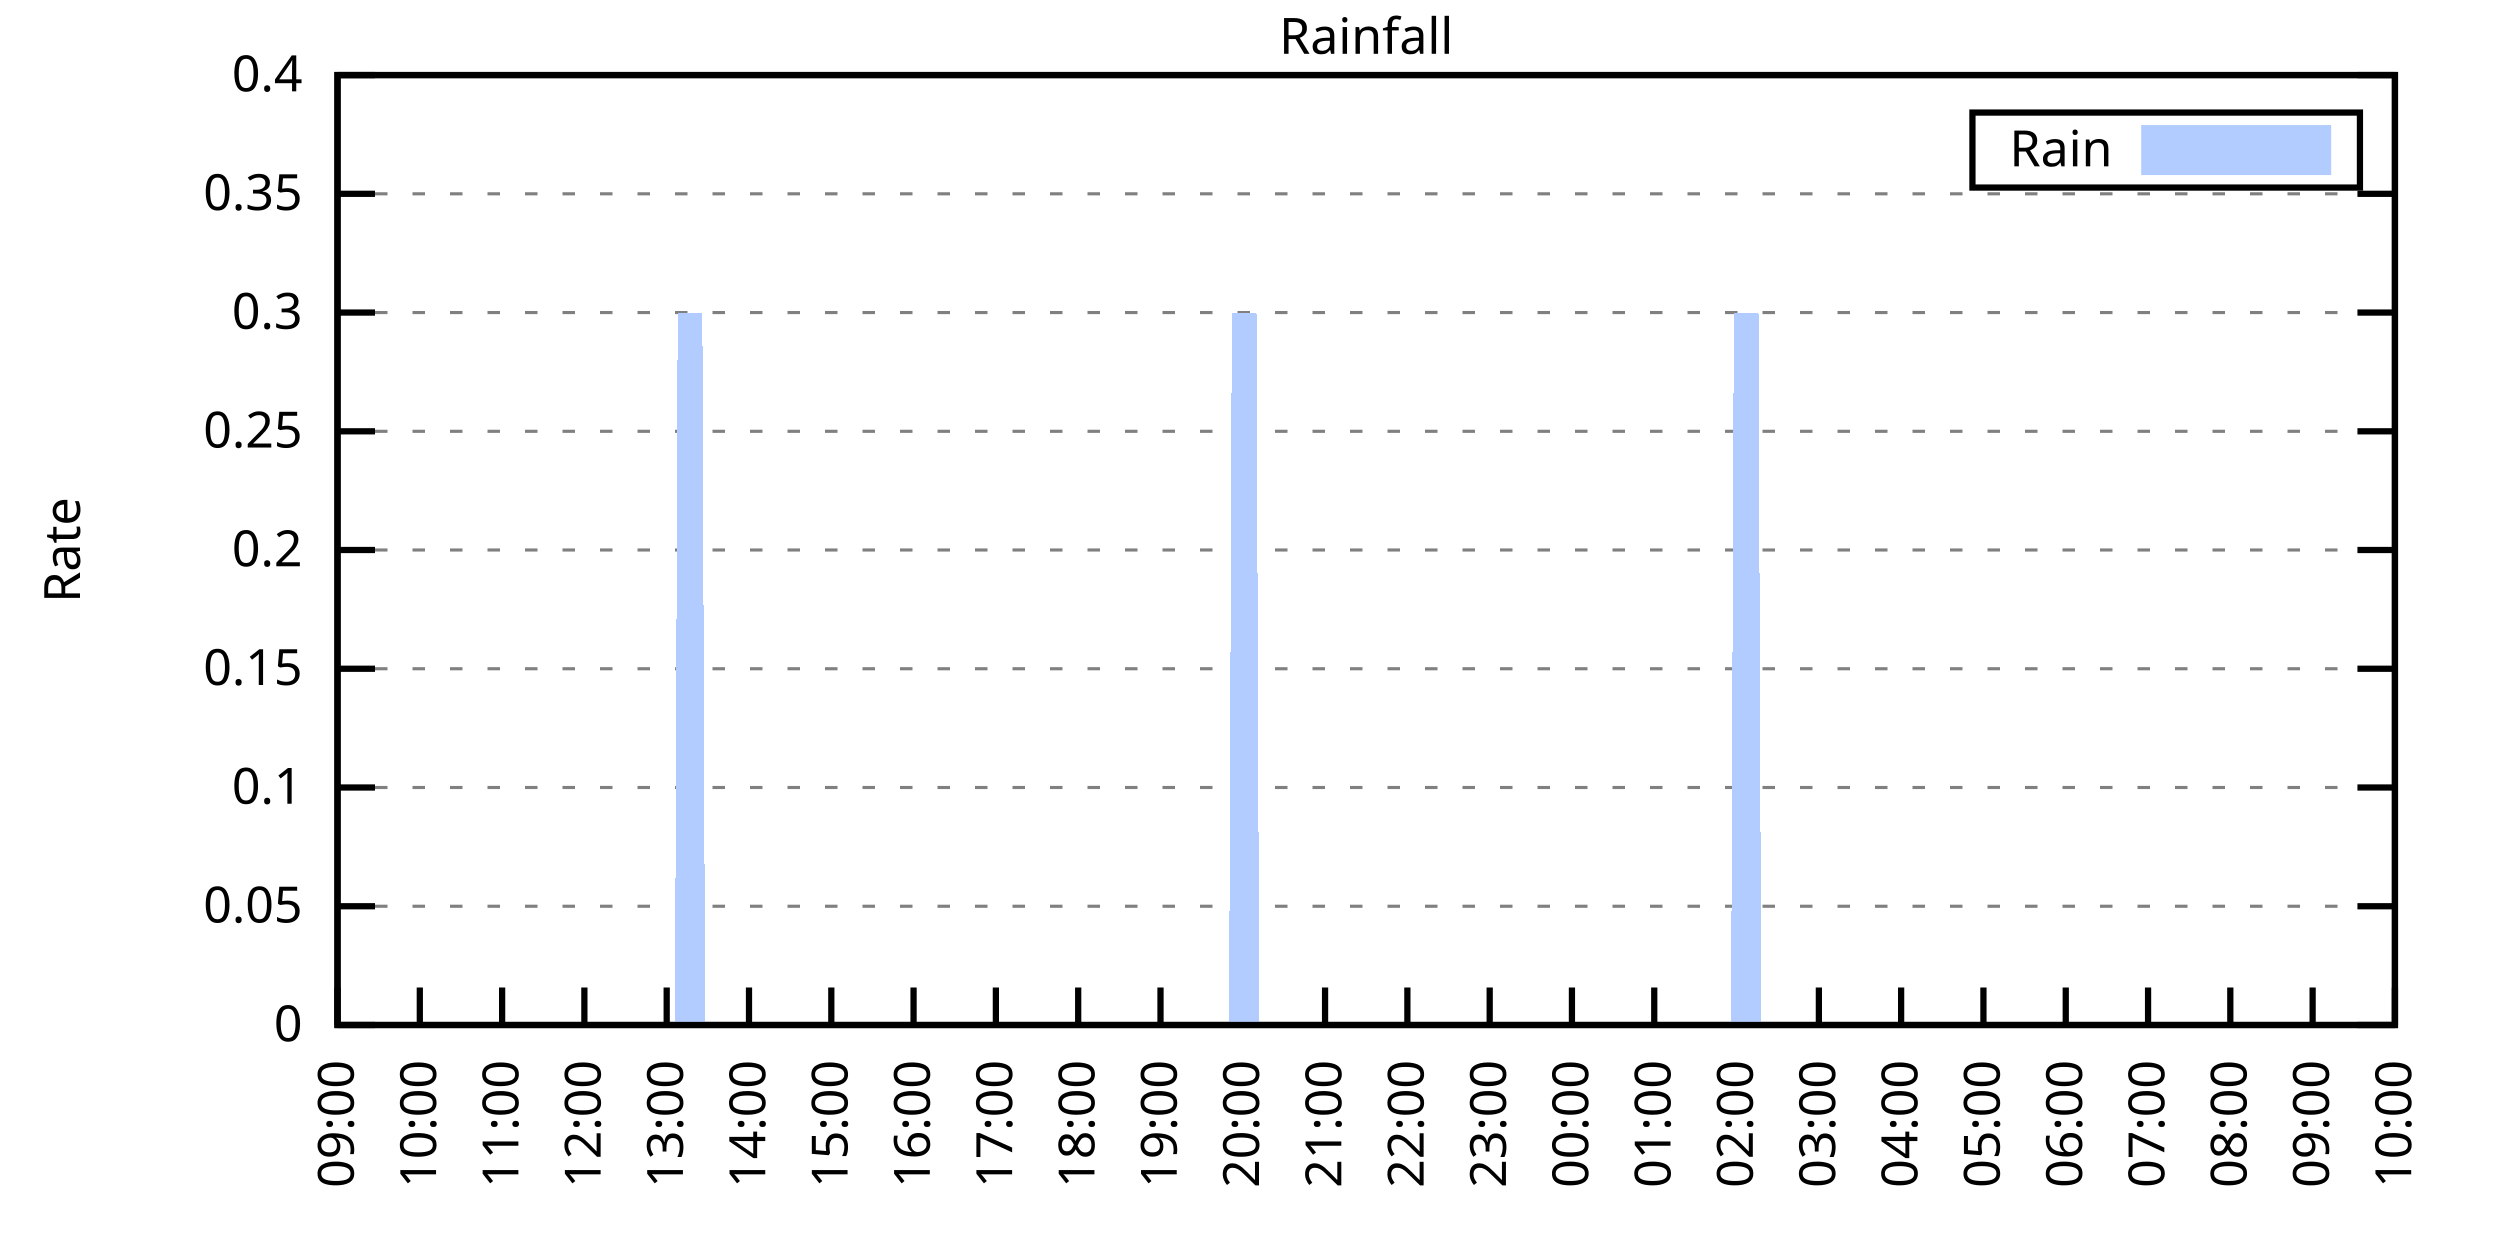
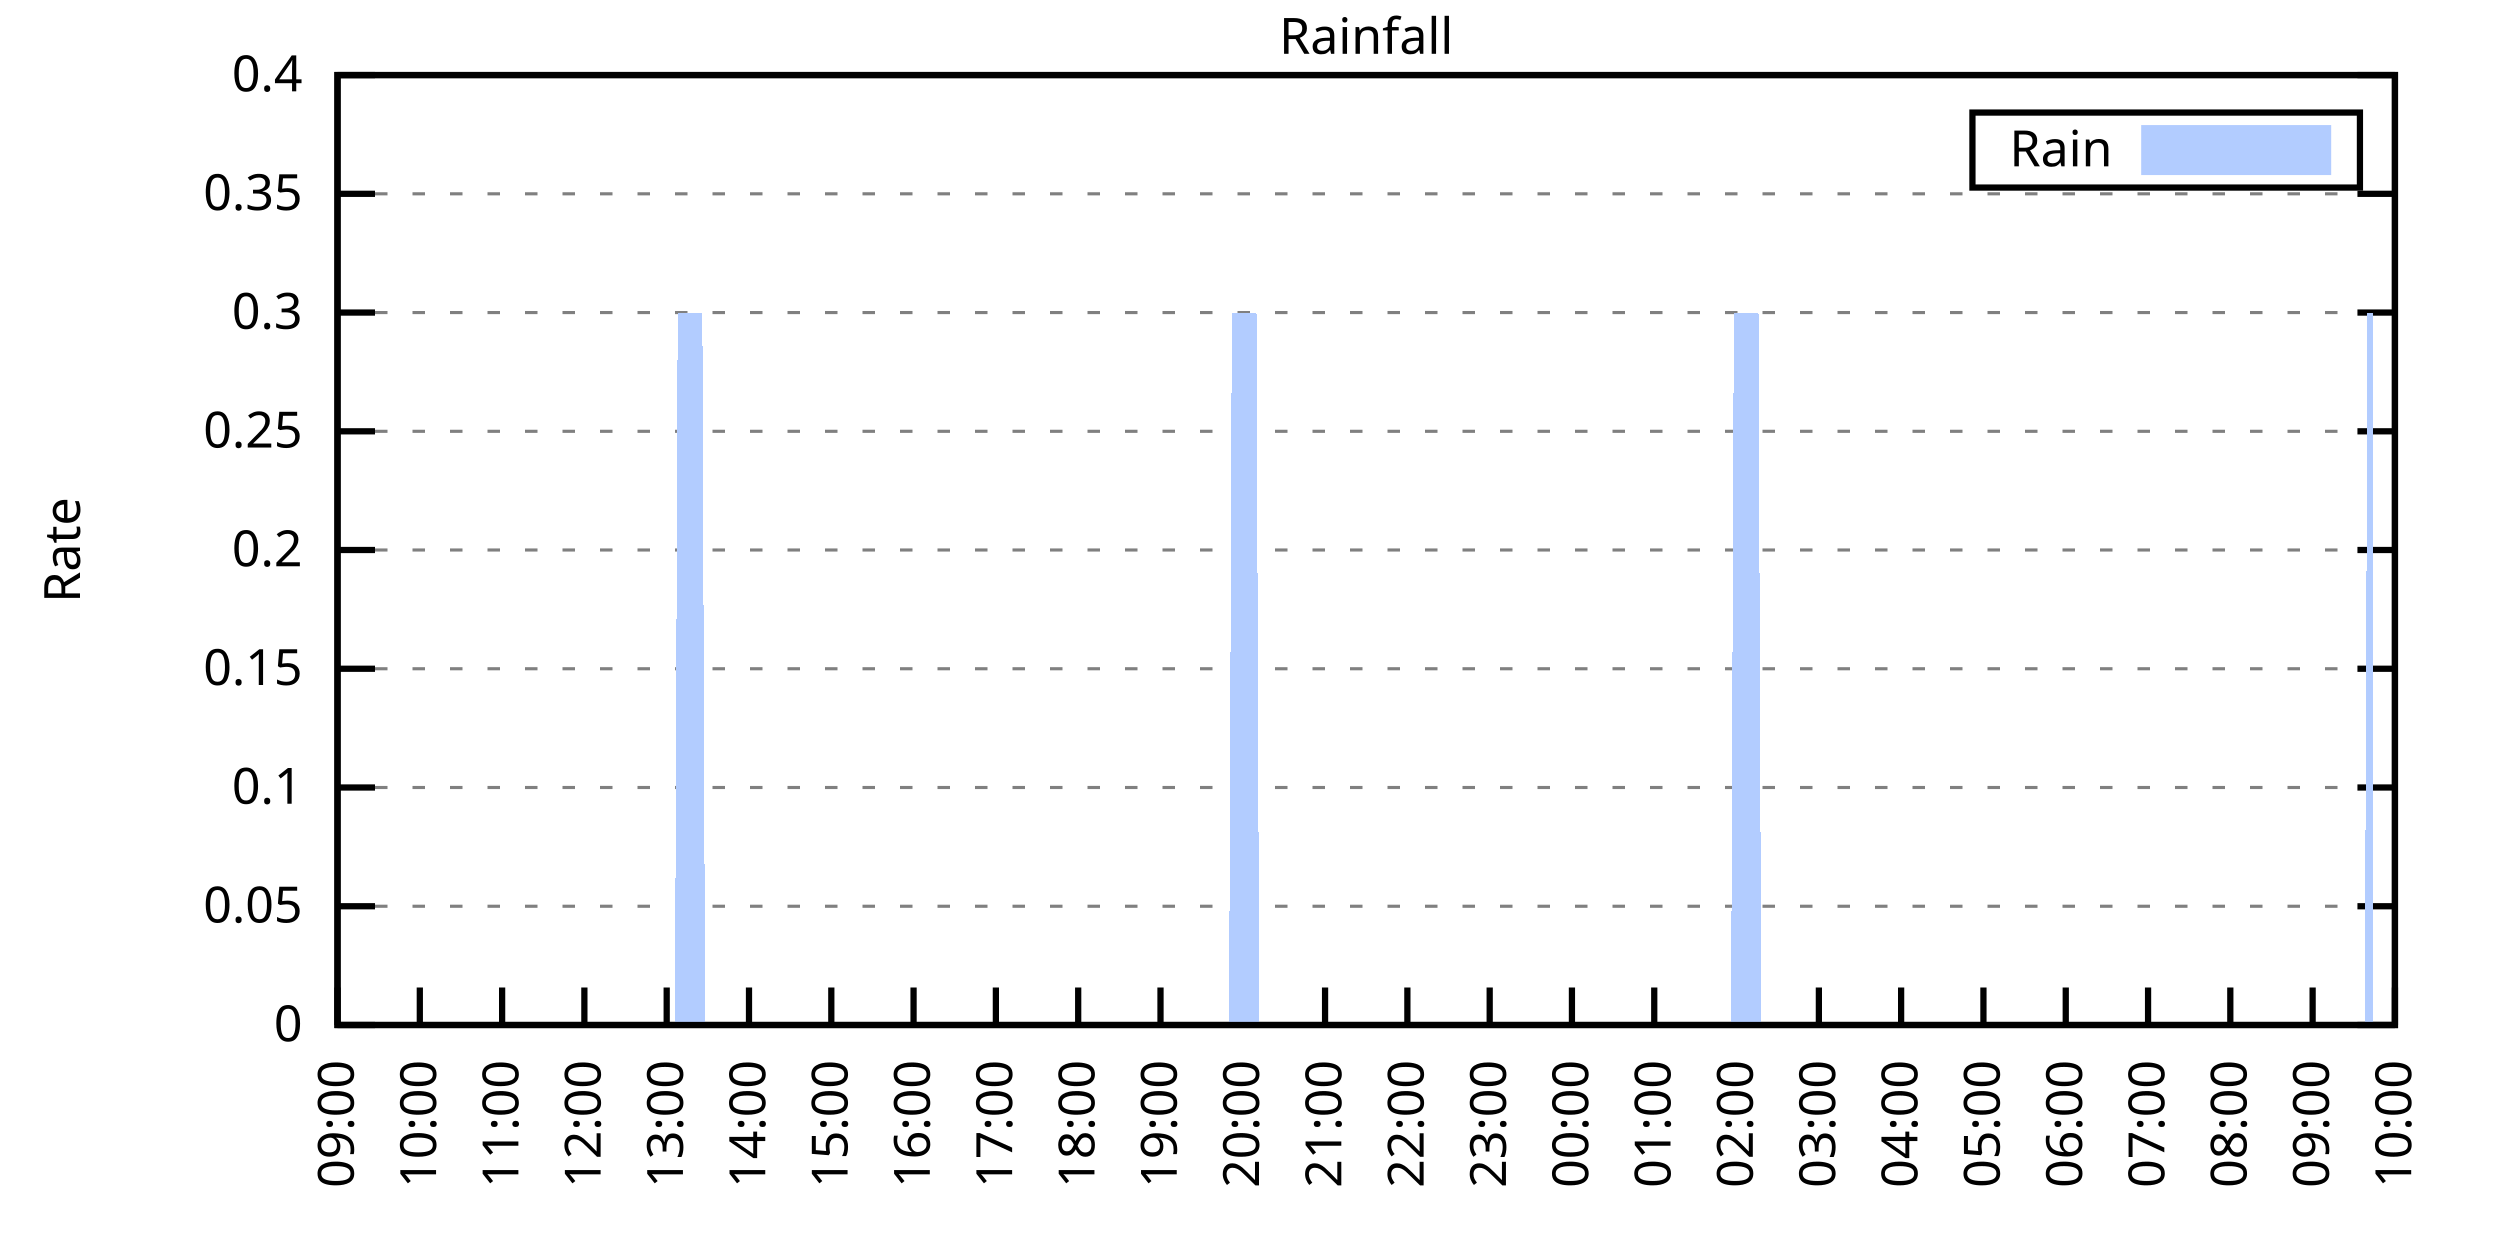
<svg xmlns="http://www.w3.org/2000/svg" xmlns:xlink="http://www.w3.org/1999/xlink" width="400" height="200" viewBox="0 0 400 200">
  <g id="gnuplot_canvas">
    <rect x="0" y="0" width="400" height="200" fill="none" />
    <defs>
      <circle id="gpDot" r="0.5" stroke-width="0.5" stroke="currentColor" />
      <path id="gpPt0" stroke-width="0.333" stroke="currentColor" d="M-1,0 h2 M0,-1 v2" />
      <path id="gpPt1" stroke-width="0.333" stroke="currentColor" d="M-1,-1 L1,1 M1,-1 L-1,1" />
      <path id="gpPt2" stroke-width="0.333" stroke="currentColor" d="M-1,0 L1,0 M0,-1 L0,1 M-1,-1 L1,1 M-1,1 L1,-1" />
      <rect id="gpPt3" stroke-width="0.333" stroke="currentColor" x="-1" y="-1" width="2" height="2" />
      <rect id="gpPt4" stroke-width="0.333" stroke="currentColor" fill="currentColor" x="-1" y="-1" width="2" height="2" />
      <circle id="gpPt5" stroke-width="0.333" stroke="currentColor" cx="0" cy="0" r="1" />
      <use xlink:href="#gpPt5" id="gpPt6" fill="currentColor" stroke="none" />
      <path id="gpPt7" stroke-width="0.333" stroke="currentColor" d="M0,-1.33 L-1.33,0.67 L1.33,0.67 z" />
      <use xlink:href="#gpPt7" id="gpPt8" fill="currentColor" stroke="none" />
      <use xlink:href="#gpPt7" id="gpPt9" stroke="currentColor" transform="rotate(180)" />
      <use xlink:href="#gpPt9" id="gpPt10" fill="currentColor" stroke="none" />
      <use xlink:href="#gpPt3" id="gpPt11" stroke="currentColor" transform="rotate(45)" />
      <use xlink:href="#gpPt11" id="gpPt12" fill="currentColor" stroke="none" />
      <path id="gpPt13" stroke-width="0.333" stroke="currentColor" d="M0,1.330 L1.265,0.411 L0.782,-1.067 L-0.782,-1.076 L-1.265,0.411 z" />
      <use xlink:href="#gpPt13" id="gpPt14" fill="currentColor" stroke="none" />
      <filter id="textbox" filterUnits="objectBoundingBox" x="0" y="0" height="1" width="1">
        <feFlood flood-color="white" flood-opacity="1" result="bgnd" />
        <feComposite in="SourceGraphic" in2="bgnd" operator="atop" />
      </filter>
      <filter id="greybox" filterUnits="objectBoundingBox" x="0" y="0" height="1" width="1">
        <feFlood flood-color="lightgrey" flood-opacity="1" result="grey" />
        <feComposite in="SourceGraphic" in2="grey" operator="atop" />
      </filter>
    </defs>
    <g fill="none" color="white" stroke="currentColor" stroke-width="1.00" stroke-linecap="butt" stroke-linejoin="miter">
</g>
    <g fill="none" color="black" stroke="currentColor" stroke-width="1.00" stroke-linecap="butt" stroke-linejoin="miter">
      <g stroke="none" shape-rendering="crispEdges">
        <polygon fill="rgb(255, 255, 255)" points="54.00,164.00 383.18,164.00 383.18,12.02 54.00,12.02 " />
      </g>
    </g>
    <g fill="none" color="black" stroke="currentColor" stroke-width="1.00" stroke-linecap="butt" stroke-linejoin="miter">
</g>
    <g fill="none" color="black" stroke="black" stroke-width="0.50" stroke-linecap="butt" stroke-linejoin="miter">
</g>
    <g fill="none" color="gray" stroke="currentColor" stroke-width="0.50" stroke-linecap="butt" stroke-linejoin="miter">
      <path stroke="gray" stroke-dasharray="2,4" class="gridline" d="M54.00,164.00 L383.19,164.00  " />
    </g>
    <g fill="none" color="gray" stroke="gray" stroke-width="1.00" stroke-linecap="butt" stroke-linejoin="miter">
</g>
    <g fill="none" color="black" stroke="currentColor" stroke-width="1.00" stroke-linecap="butt" stroke-linejoin="miter">
      <path stroke="black" d="M54.00,164.00 L60.00,164.00 M383.19,164.00 L377.19,164.00  " />
      <g transform="translate(48.40,166.60)" stroke="none" fill="black" font-family="Sans" font-size="8.00" text-anchor="end">
        <text>
          <tspan font-family="Sans"> 0</tspan>
        </text>
      </g>
    </g>
    <g fill="none" color="black" stroke="currentColor" stroke-width="1.00" stroke-linecap="butt" stroke-linejoin="miter">
</g>
    <g fill="none" color="black" stroke="black" stroke-width="0.50" stroke-linecap="butt" stroke-linejoin="miter">
</g>
    <g fill="none" color="gray" stroke="currentColor" stroke-width="0.50" stroke-linecap="butt" stroke-linejoin="miter">
      <path stroke="gray" stroke-dasharray="2,4" class="gridline" d="M54.00,145.00 L383.19,145.00  " />
    </g>
    <g fill="none" color="gray" stroke="gray" stroke-width="1.00" stroke-linecap="butt" stroke-linejoin="miter">
</g>
    <g fill="none" color="black" stroke="currentColor" stroke-width="1.00" stroke-linecap="butt" stroke-linejoin="miter">
      <path stroke="black" d="M54.00,145.00 L60.00,145.00 M383.19,145.00 L377.19,145.00  " />
      <g transform="translate(48.40,147.60)" stroke="none" fill="black" font-family="Sans" font-size="8.00" text-anchor="end">
        <text>
          <tspan font-family="Sans"> 0.05</tspan>
        </text>
      </g>
    </g>
    <g fill="none" color="black" stroke="currentColor" stroke-width="1.00" stroke-linecap="butt" stroke-linejoin="miter">
</g>
    <g fill="none" color="black" stroke="black" stroke-width="0.50" stroke-linecap="butt" stroke-linejoin="miter">
</g>
    <g fill="none" color="gray" stroke="currentColor" stroke-width="0.50" stroke-linecap="butt" stroke-linejoin="miter">
      <path stroke="gray" stroke-dasharray="2,4" class="gridline" d="M54.00,126.00 L383.19,126.00  " />
    </g>
    <g fill="none" color="gray" stroke="gray" stroke-width="1.00" stroke-linecap="butt" stroke-linejoin="miter">
</g>
    <g fill="none" color="black" stroke="currentColor" stroke-width="1.00" stroke-linecap="butt" stroke-linejoin="miter">
      <path stroke="black" d="M54.00,126.00 L60.00,126.00 M383.19,126.00 L377.19,126.00  " />
      <g transform="translate(48.40,128.60)" stroke="none" fill="black" font-family="Sans" font-size="8.00" text-anchor="end">
        <text>
          <tspan font-family="Sans"> 0.1</tspan>
        </text>
      </g>
    </g>
    <g fill="none" color="black" stroke="currentColor" stroke-width="1.00" stroke-linecap="butt" stroke-linejoin="miter">
</g>
    <g fill="none" color="black" stroke="black" stroke-width="0.50" stroke-linecap="butt" stroke-linejoin="miter">
</g>
    <g fill="none" color="gray" stroke="currentColor" stroke-width="0.50" stroke-linecap="butt" stroke-linejoin="miter">
      <path stroke="gray" stroke-dasharray="2,4" class="gridline" d="M54.00,107.00 L383.19,107.00  " />
    </g>
    <g fill="none" color="gray" stroke="gray" stroke-width="1.00" stroke-linecap="butt" stroke-linejoin="miter">
</g>
    <g fill="none" color="black" stroke="currentColor" stroke-width="1.00" stroke-linecap="butt" stroke-linejoin="miter">
      <path stroke="black" d="M54.00,107.00 L60.00,107.00 M383.19,107.00 L377.19,107.00  " />
      <g transform="translate(48.40,109.60)" stroke="none" fill="black" font-family="Sans" font-size="8.00" text-anchor="end">
        <text>
          <tspan font-family="Sans"> 0.15</tspan>
        </text>
      </g>
    </g>
    <g fill="none" color="black" stroke="currentColor" stroke-width="1.00" stroke-linecap="butt" stroke-linejoin="miter">
</g>
    <g fill="none" color="black" stroke="black" stroke-width="0.50" stroke-linecap="butt" stroke-linejoin="miter">
</g>
    <g fill="none" color="gray" stroke="currentColor" stroke-width="0.50" stroke-linecap="butt" stroke-linejoin="miter">
      <path stroke="gray" stroke-dasharray="2,4" class="gridline" d="M54.00,88.00 L383.19,88.00  " />
    </g>
    <g fill="none" color="gray" stroke="gray" stroke-width="1.00" stroke-linecap="butt" stroke-linejoin="miter">
</g>
    <g fill="none" color="black" stroke="currentColor" stroke-width="1.00" stroke-linecap="butt" stroke-linejoin="miter">
      <path stroke="black" d="M54.00,88.00 L60.00,88.00 M383.19,88.00 L377.19,88.00  " />
      <g transform="translate(48.40,90.60)" stroke="none" fill="black" font-family="Sans" font-size="8.00" text-anchor="end">
        <text>
          <tspan font-family="Sans"> 0.2</tspan>
        </text>
      </g>
    </g>
    <g fill="none" color="black" stroke="currentColor" stroke-width="1.00" stroke-linecap="butt" stroke-linejoin="miter">
</g>
    <g fill="none" color="black" stroke="black" stroke-width="0.50" stroke-linecap="butt" stroke-linejoin="miter">
</g>
    <g fill="none" color="gray" stroke="currentColor" stroke-width="0.50" stroke-linecap="butt" stroke-linejoin="miter">
      <path stroke="gray" stroke-dasharray="2,4" class="gridline" d="M54.00,69.01 L383.19,69.01  " />
    </g>
    <g fill="none" color="gray" stroke="gray" stroke-width="1.00" stroke-linecap="butt" stroke-linejoin="miter">
</g>
    <g fill="none" color="black" stroke="currentColor" stroke-width="1.00" stroke-linecap="butt" stroke-linejoin="miter">
      <path stroke="black" d="M54.00,69.01 L60.00,69.01 M383.19,69.01 L377.19,69.01  " />
      <g transform="translate(48.40,71.61)" stroke="none" fill="black" font-family="Sans" font-size="8.00" text-anchor="end">
        <text>
          <tspan font-family="Sans"> 0.25</tspan>
        </text>
      </g>
    </g>
    <g fill="none" color="black" stroke="currentColor" stroke-width="1.00" stroke-linecap="butt" stroke-linejoin="miter">
</g>
    <g fill="none" color="black" stroke="black" stroke-width="0.50" stroke-linecap="butt" stroke-linejoin="miter">
</g>
    <g fill="none" color="gray" stroke="currentColor" stroke-width="0.50" stroke-linecap="butt" stroke-linejoin="miter">
      <path stroke="gray" stroke-dasharray="2,4" class="gridline" d="M54.00,50.01 L383.19,50.01  " />
    </g>
    <g fill="none" color="gray" stroke="gray" stroke-width="1.00" stroke-linecap="butt" stroke-linejoin="miter">
</g>
    <g fill="none" color="black" stroke="currentColor" stroke-width="1.00" stroke-linecap="butt" stroke-linejoin="miter">
      <path stroke="black" d="M54.00,50.01 L60.00,50.01 M383.19,50.01 L377.19,50.01  " />
      <g transform="translate(48.40,52.61)" stroke="none" fill="black" font-family="Sans" font-size="8.00" text-anchor="end">
        <text>
          <tspan font-family="Sans"> 0.3</tspan>
        </text>
      </g>
    </g>
    <g fill="none" color="black" stroke="currentColor" stroke-width="1.00" stroke-linecap="butt" stroke-linejoin="miter">
</g>
    <g fill="none" color="black" stroke="black" stroke-width="0.50" stroke-linecap="butt" stroke-linejoin="miter">
</g>
    <g fill="none" color="gray" stroke="currentColor" stroke-width="0.50" stroke-linecap="butt" stroke-linejoin="miter">
      <path stroke="gray" stroke-dasharray="2,4" class="gridline" d="M54.00,31.01 L383.19,31.01  " />
    </g>
    <g fill="none" color="gray" stroke="gray" stroke-width="1.00" stroke-linecap="butt" stroke-linejoin="miter">
</g>
    <g fill="none" color="black" stroke="currentColor" stroke-width="1.00" stroke-linecap="butt" stroke-linejoin="miter">
      <path stroke="black" d="M54.00,31.01 L60.00,31.01 M383.19,31.01 L377.19,31.01  " />
      <g transform="translate(48.40,33.61)" stroke="none" fill="black" font-family="Sans" font-size="8.00" text-anchor="end">
        <text>
          <tspan font-family="Sans"> 0.35</tspan>
        </text>
      </g>
    </g>
    <g fill="none" color="black" stroke="currentColor" stroke-width="1.00" stroke-linecap="butt" stroke-linejoin="miter">
</g>
    <g fill="none" color="black" stroke="black" stroke-width="0.50" stroke-linecap="butt" stroke-linejoin="miter">
</g>
    <g fill="none" color="gray" stroke="currentColor" stroke-width="0.50" stroke-linecap="butt" stroke-linejoin="miter">
      <path stroke="gray" stroke-dasharray="2,4" class="gridline" d="M54.00,12.01 L383.19,12.01  " />
    </g>
    <g fill="none" color="gray" stroke="gray" stroke-width="1.00" stroke-linecap="butt" stroke-linejoin="miter">
</g>
    <g fill="none" color="black" stroke="currentColor" stroke-width="1.00" stroke-linecap="butt" stroke-linejoin="miter">
      <path stroke="black" d="M54.00,12.01 L60.00,12.01 M383.19,12.01 L377.19,12.01  " />
      <g transform="translate(48.40,14.61)" stroke="none" fill="black" font-family="Sans" font-size="8.00" text-anchor="end">
        <text>
          <tspan font-family="Sans"> 0.4</tspan>
        </text>
      </g>
    </g>
    <g fill="none" color="black" stroke="currentColor" stroke-width="1.00" stroke-linecap="butt" stroke-linejoin="miter">
      <path stroke="black" d="M54.00,164.00 L54.00,158.00  " />
      <g transform="translate(56.60,169.60) rotate(270.00)" stroke="none" fill="black" font-family="Sans" font-size="8.00" text-anchor="end">
        <text>
          <tspan font-family="Sans">09:00</tspan>
        </text>
      </g>
    </g>
    <g fill="none" color="black" stroke="currentColor" stroke-width="1.00" stroke-linecap="butt" stroke-linejoin="miter">
      <path stroke="black" d="M67.17,164.00 L67.17,158.00  " />
      <g transform="translate(69.77,169.60) rotate(270.00)" stroke="none" fill="black" font-family="Sans" font-size="8.00" text-anchor="end">
        <text>
          <tspan font-family="Sans">10:00</tspan>
        </text>
      </g>
    </g>
    <g fill="none" color="black" stroke="currentColor" stroke-width="1.00" stroke-linecap="butt" stroke-linejoin="miter">
      <path stroke="black" d="M80.34,164.00 L80.34,158.00  " />
      <g transform="translate(82.94,169.60) rotate(270.00)" stroke="none" fill="black" font-family="Sans" font-size="8.00" text-anchor="end">
        <text>
          <tspan font-family="Sans">11:00</tspan>
        </text>
      </g>
    </g>
    <g fill="none" color="black" stroke="currentColor" stroke-width="1.00" stroke-linecap="butt" stroke-linejoin="miter">
      <path stroke="black" d="M93.50,164.00 L93.50,158.00  " />
      <g transform="translate(96.10,169.60) rotate(270.00)" stroke="none" fill="black" font-family="Sans" font-size="8.00" text-anchor="end">
        <text>
          <tspan font-family="Sans">12:00</tspan>
        </text>
      </g>
    </g>
    <g fill="none" color="black" stroke="currentColor" stroke-width="1.00" stroke-linecap="butt" stroke-linejoin="miter">
      <path stroke="black" d="M106.67,164.00 L106.67,158.00  " />
      <g transform="translate(109.27,169.60) rotate(270.00)" stroke="none" fill="black" font-family="Sans" font-size="8.00" text-anchor="end">
        <text>
          <tspan font-family="Sans">13:00</tspan>
        </text>
      </g>
    </g>
    <g fill="none" color="black" stroke="currentColor" stroke-width="1.00" stroke-linecap="butt" stroke-linejoin="miter">
      <path stroke="black" d="M119.84,164.00 L119.84,158.00  " />
      <g transform="translate(122.44,169.60) rotate(270.00)" stroke="none" fill="black" font-family="Sans" font-size="8.00" text-anchor="end">
        <text>
          <tspan font-family="Sans">14:00</tspan>
        </text>
      </g>
    </g>
    <g fill="none" color="black" stroke="currentColor" stroke-width="1.00" stroke-linecap="butt" stroke-linejoin="miter">
      <path stroke="black" d="M133.01,164.00 L133.01,158.00  " />
      <g transform="translate(135.61,169.60) rotate(270.00)" stroke="none" fill="black" font-family="Sans" font-size="8.00" text-anchor="end">
        <text>
          <tspan font-family="Sans">15:00</tspan>
        </text>
      </g>
    </g>
    <g fill="none" color="black" stroke="currentColor" stroke-width="1.00" stroke-linecap="butt" stroke-linejoin="miter">
      <path stroke="black" d="M146.17,164.00 L146.17,158.00  " />
      <g transform="translate(148.77,169.60) rotate(270.00)" stroke="none" fill="black" font-family="Sans" font-size="8.00" text-anchor="end">
        <text>
          <tspan font-family="Sans">16:00</tspan>
        </text>
      </g>
    </g>
    <g fill="none" color="black" stroke="currentColor" stroke-width="1.00" stroke-linecap="butt" stroke-linejoin="miter">
      <path stroke="black" d="M159.34,164.00 L159.34,158.00  " />
      <g transform="translate(161.94,169.60) rotate(270.00)" stroke="none" fill="black" font-family="Sans" font-size="8.00" text-anchor="end">
        <text>
          <tspan font-family="Sans">17:00</tspan>
        </text>
      </g>
    </g>
    <g fill="none" color="black" stroke="currentColor" stroke-width="1.00" stroke-linecap="butt" stroke-linejoin="miter">
      <path stroke="black" d="M172.51,164.00 L172.51,158.00  " />
      <g transform="translate(175.11,169.60) rotate(270.00)" stroke="none" fill="black" font-family="Sans" font-size="8.00" text-anchor="end">
        <text>
          <tspan font-family="Sans">18:00</tspan>
        </text>
      </g>
    </g>
    <g fill="none" color="black" stroke="currentColor" stroke-width="1.00" stroke-linecap="butt" stroke-linejoin="miter">
      <path stroke="black" d="M185.68,164.00 L185.68,158.00  " />
      <g transform="translate(188.28,169.60) rotate(270.00)" stroke="none" fill="black" font-family="Sans" font-size="8.00" text-anchor="end">
        <text>
          <tspan font-family="Sans">19:00</tspan>
        </text>
      </g>
    </g>
    <g fill="none" color="black" stroke="currentColor" stroke-width="1.00" stroke-linecap="butt" stroke-linejoin="miter">
      <path stroke="black" d="M198.84,164.00 L198.84,158.00  " />
      <g transform="translate(201.44,169.60) rotate(270.00)" stroke="none" fill="black" font-family="Sans" font-size="8.00" text-anchor="end">
        <text>
          <tspan font-family="Sans">20:00</tspan>
        </text>
      </g>
    </g>
    <g fill="none" color="black" stroke="currentColor" stroke-width="1.00" stroke-linecap="butt" stroke-linejoin="miter">
      <path stroke="black" d="M212.01,164.00 L212.01,158.00  " />
      <g transform="translate(214.61,169.60) rotate(270.00)" stroke="none" fill="black" font-family="Sans" font-size="8.00" text-anchor="end">
        <text>
          <tspan font-family="Sans">21:00</tspan>
        </text>
      </g>
    </g>
    <g fill="none" color="black" stroke="currentColor" stroke-width="1.00" stroke-linecap="butt" stroke-linejoin="miter">
      <path stroke="black" d="M225.18,164.00 L225.18,158.00  " />
      <g transform="translate(227.78,169.60) rotate(270.00)" stroke="none" fill="black" font-family="Sans" font-size="8.00" text-anchor="end">
        <text>
          <tspan font-family="Sans">22:00</tspan>
        </text>
      </g>
    </g>
    <g fill="none" color="black" stroke="currentColor" stroke-width="1.00" stroke-linecap="butt" stroke-linejoin="miter">
      <path stroke="black" d="M238.35,164.00 L238.35,158.00  " />
      <g transform="translate(240.95,169.60) rotate(270.00)" stroke="none" fill="black" font-family="Sans" font-size="8.00" text-anchor="end">
        <text>
          <tspan font-family="Sans">23:00</tspan>
        </text>
      </g>
    </g>
    <g fill="none" color="black" stroke="currentColor" stroke-width="1.00" stroke-linecap="butt" stroke-linejoin="miter">
      <path stroke="black" d="M251.51,164.00 L251.51,158.00  " />
      <g transform="translate(254.11,169.60) rotate(270.00)" stroke="none" fill="black" font-family="Sans" font-size="8.00" text-anchor="end">
        <text>
          <tspan font-family="Sans">00:00</tspan>
        </text>
      </g>
    </g>
    <g fill="none" color="black" stroke="currentColor" stroke-width="1.00" stroke-linecap="butt" stroke-linejoin="miter">
      <path stroke="black" d="M264.68,164.00 L264.68,158.00  " />
      <g transform="translate(267.28,169.60) rotate(270.00)" stroke="none" fill="black" font-family="Sans" font-size="8.00" text-anchor="end">
        <text>
          <tspan font-family="Sans">01:00</tspan>
        </text>
      </g>
    </g>
    <g fill="none" color="black" stroke="currentColor" stroke-width="1.00" stroke-linecap="butt" stroke-linejoin="miter">
      <path stroke="black" d="M277.85,164.00 L277.85,158.00  " />
      <g transform="translate(280.45,169.60) rotate(270.00)" stroke="none" fill="black" font-family="Sans" font-size="8.00" text-anchor="end">
        <text>
          <tspan font-family="Sans">02:00</tspan>
        </text>
      </g>
    </g>
    <g fill="none" color="black" stroke="currentColor" stroke-width="1.00" stroke-linecap="butt" stroke-linejoin="miter">
      <path stroke="black" d="M291.02,164.00 L291.02,158.00  " />
      <g transform="translate(293.62,169.60) rotate(270.00)" stroke="none" fill="black" font-family="Sans" font-size="8.00" text-anchor="end">
        <text>
          <tspan font-family="Sans">03:00</tspan>
        </text>
      </g>
    </g>
    <g fill="none" color="black" stroke="currentColor" stroke-width="1.00" stroke-linecap="butt" stroke-linejoin="miter">
      <path stroke="black" d="M304.18,164.00 L304.18,158.00  " />
      <g transform="translate(306.78,169.60) rotate(270.00)" stroke="none" fill="black" font-family="Sans" font-size="8.00" text-anchor="end">
        <text>
          <tspan font-family="Sans">04:00</tspan>
        </text>
      </g>
    </g>
    <g fill="none" color="black" stroke="currentColor" stroke-width="1.00" stroke-linecap="butt" stroke-linejoin="miter">
      <path stroke="black" d="M317.35,164.00 L317.35,158.00  " />
      <g transform="translate(319.95,169.60) rotate(270.00)" stroke="none" fill="black" font-family="Sans" font-size="8.00" text-anchor="end">
        <text>
          <tspan font-family="Sans">05:00</tspan>
        </text>
      </g>
    </g>
    <g fill="none" color="black" stroke="currentColor" stroke-width="1.00" stroke-linecap="butt" stroke-linejoin="miter">
      <path stroke="black" d="M330.52,164.00 L330.52,158.00  " />
      <g transform="translate(333.12,169.60) rotate(270.00)" stroke="none" fill="black" font-family="Sans" font-size="8.00" text-anchor="end">
        <text>
          <tspan font-family="Sans">06:00</tspan>
        </text>
      </g>
    </g>
    <g fill="none" color="black" stroke="currentColor" stroke-width="1.00" stroke-linecap="butt" stroke-linejoin="miter">
      <path stroke="black" d="M343.69,164.00 L343.69,158.00  " />
      <g transform="translate(346.29,169.60) rotate(270.00)" stroke="none" fill="black" font-family="Sans" font-size="8.00" text-anchor="end">
        <text>
          <tspan font-family="Sans">07:00</tspan>
        </text>
      </g>
    </g>
    <g fill="none" color="black" stroke="currentColor" stroke-width="1.00" stroke-linecap="butt" stroke-linejoin="miter">
      <path stroke="black" d="M356.85,164.00 L356.85,158.00  " />
      <g transform="translate(359.45,169.60) rotate(270.00)" stroke="none" fill="black" font-family="Sans" font-size="8.00" text-anchor="end">
        <text>
          <tspan font-family="Sans">08:00</tspan>
        </text>
      </g>
    </g>
    <g fill="none" color="black" stroke="currentColor" stroke-width="1.00" stroke-linecap="butt" stroke-linejoin="miter">
      <path stroke="black" d="M370.02,164.00 L370.02,158.00  " />
      <g transform="translate(372.62,169.60) rotate(270.00)" stroke="none" fill="black" font-family="Sans" font-size="8.00" text-anchor="end">
        <text>
          <tspan font-family="Sans">09:00</tspan>
        </text>
      </g>
    </g>
    <g fill="none" color="black" stroke="currentColor" stroke-width="1.00" stroke-linecap="butt" stroke-linejoin="miter">
      <path stroke="black" d="M383.19,164.00 L383.19,158.00  " />
      <g transform="translate(385.79,169.60) rotate(270.00)" stroke="none" fill="black" font-family="Sans" font-size="8.00" text-anchor="end">
        <text>
          <tspan font-family="Sans">10:00</tspan>
        </text>
      </g>
    </g>
    <g fill="none" color="black" stroke="currentColor" stroke-width="1.00" stroke-linecap="butt" stroke-linejoin="miter">
</g>
    <g fill="none" color="black" stroke="currentColor" stroke-width="1.00" stroke-linecap="butt" stroke-linejoin="miter">
      <path stroke="black" d="M54.00,12.01 L54.00,164.00 L383.19,164.00 L383.19,12.01 L54.00,12.01 Z  " />
    </g>
    <g fill="none" color="black" stroke="currentColor" stroke-width="1.00" stroke-linecap="butt" stroke-linejoin="miter">
</g>
    <g fill="none" color="black" stroke="currentColor" stroke-width="1.00" stroke-linecap="butt" stroke-linejoin="miter">
      <path stroke="black" d="M315.59,30.01 L315.59,18.01 L377.59,18.01 L377.59,30.01 L315.59,30.01 Z  " />
    </g>
    <g id="Rainfall_plot_1">
      <g fill="none" color="white" stroke="black" stroke-width="2.00" stroke-linecap="butt" stroke-linejoin="miter">
</g>
      <g fill="none" color="black" stroke="currentColor" stroke-width="2.00" stroke-linecap="butt" stroke-linejoin="miter">
        <g transform="translate(337.99,26.61)" stroke="none" fill="black" font-family="Sans" font-size="8.00" text-anchor="end">
          <text>
            <tspan font-family="Sans">Rain</tspan>
          </text>
        </g>
      </g>
      <g fill="none" color="black" stroke="currentColor" stroke-width="2.00" stroke-linecap="butt" stroke-linejoin="miter">
        <g stroke="none" shape-rendering="crispEdges">
          <polygon fill="rgb(178, 204, 255)" points="343.59,27.01 371.99,27.01 371.99,21.01 343.59,21.01 " />
        </g>
        <path stroke="rgb(178, 204, 255)" d="M343.59,27.01 L371.99,27.01 L371.99,21.01 L343.59,21.01 L343.59,27.01 Z  " />
      </g>
      <g fill="none" color="black" stroke="currentColor" stroke-width="2.00" stroke-linecap="butt" stroke-linejoin="miter">
        <g stroke="none" shape-rendering="crispEdges">
-           <polygon fill="rgb(178, 204, 255)" points="61.02,164.00 61.46,164.00 61.90,164.00 62.34,164.00 62.78,164.00 63.22,164.00 63.66,164.00 64.10,164.00 64.53,164.00 64.97,164.00 65.41,164.00 65.85,164.00 66.29,164.00 66.73,164.00 67.17,164.00 67.61,164.00 68.05,164.00 68.48,164.00 68.92,164.00 69.36,164.00 69.80,164.00 70.24,164.00 70.68,164.00 71.12,164.00 71.56,164.00 72.00,164.00 72.43,164.00 72.87,164.00 73.31,164.00 73.75,164.00 74.19,164.00 74.63,164.00 75.07,164.00 75.51,164.00 75.95,164.00 76.38,164.00 76.82,164.00 77.26,164.00 77.70,164.00 78.14,164.00 78.58,164.00 79.02,164.00 79.46,164.00 79.90,164.00 80.34,164.00 80.77,164.00 81.21,164.00 81.65,164.00 82.09,164.00 82.53,164.00 82.97,164.00 83.41,164.00 83.85,164.00 84.29,164.00 84.72,164.00 85.16,164.00 85.60,164.00 86.04,164.00 86.48,164.00 86.92,164.00 87.36,164.00 87.80,164.00 88.24,164.00 88.67,164.00 89.11,164.00 89.55,164.00 89.99,164.00 90.43,164.00 90.87,164.00 91.31,164.00 91.75,164.00 92.19,164.00 92.62,164.00 93.06,164.00 93.50,164.00 93.94,164.00 94.38,164.00 94.82,164.00 95.26,164.00 95.70,164.00 96.14,164.00 96.58,164.00 97.01,164.00 97.45,164.00 97.89,164.00 98.33,164.00 98.77,164.00 99.21,164.00 99.65,164.00 100.09,164.00 100.53,164.00 100.96,164.00 101.40,164.00 101.84,164.00 102.28,164.00 102.72,164.00 103.16,164.00 103.60,164.00 104.04,164.00 104.48,164.00 104.91,164.00 105.35,164.00 105.79,164.00 106.23,164.00 106.67,164.00 107.11,164.00 107.55,164.00 107.99,164.00 108.43,50.01 108.87,50.01 109.30,50.01 109.74,50.01 110.18,50.01 110.62,50.01 111.06,50.01 111.50,50.01 111.94,50.01 112.38,50.01 112.82,164.00 113.25,164.00 113.69,164.00 114.13,164.00 114.57,164.00 115.01,164.00 115.45,164.00 115.89,164.00 116.33,164.00 116.77,164.00 117.20,164.00 117.64,164.00 118.08,164.00 118.52,164.00 118.96,164.00 119.40,164.00 119.84,164.00 120.28,164.00 120.72,164.00 121.15,164.00 121.59,164.00 122.03,164.00 122.47,164.00 122.91,164.00 123.35,164.00 123.79,164.00 124.23,164.00 124.67,164.00 125.11,164.00 125.54,164.00 125.98,164.00 126.42,164.00 126.86,164.00 127.30,164.00 127.74,164.00 128.18,164.00 128.62,164.00 129.06,164.00 129.49,164.00 129.93,164.00 130.37,164.00 130.81,164.00 131.25,164.00 131.69,164.00 132.13,164.00 132.57,164.00 133.01,164.00 133.44,164.00 133.88,164.00 134.32,164.00 134.76,164.00 135.20,164.00 135.64,164.00 136.08,164.00 136.52,164.00 136.96,164.00 137.39,164.00 137.83,164.00 138.27,164.00 138.71,164.00 139.15,164.00 139.59,164.00 140.03,164.00 140.47,164.00 140.91,164.00 141.35,164.00 141.78,164.00 142.22,164.00 142.66,164.00 143.10,164.00 143.54,164.00 143.98,164.00 144.42,164.00 144.86,164.00 145.30,164.00 145.73,164.00 146.17,164.00 146.61,164.00 147.05,164.00 147.49,164.00 147.93,164.00 148.37,164.00 148.81,164.00 149.25,164.00 149.68,164.00 150.12,164.00 150.56,164.00 151.00,164.00 151.44,164.00 151.88,164.00 152.32,164.00 152.76,164.00 153.20,164.00 153.63,164.00 154.07,164.00 154.51,164.00 154.95,164.00 155.39,164.00 155.83,164.00 156.27,164.00 156.71,164.00 157.15,164.00 157.59,164.00 158.02,164.00 158.46,164.00 158.90,164.00 159.34,164.00 159.78,164.00 160.22,164.00 160.66,164.00 161.10,164.00 161.54,164.00 161.97,164.00 162.41,164.00 162.85,164.00 163.29,164.00 163.73,164.00 164.17,164.00 164.61,164.00 165.05,164.00 165.49,164.00 165.92,164.00 166.36,164.00 166.80,164.00 167.24,164.00 167.68,164.00 168.12,164.00 168.56,164.00 169.00,164.00 169.44,164.00 169.87,164.00 170.31,164.00 170.75,164.00 171.19,164.00 171.63,164.00 172.07,164.00 172.51,164.00 172.95,164.00 173.39,164.00 173.83,164.00 174.26,164.00 174.70,164.00 175.14,164.00 175.58,164.00 176.02,164.00 176.46,164.00 176.90,164.00 177.34,164.00 177.78,164.00 178.21,164.00 178.65,164.00 179.09,164.00 179.53,164.00 179.97,164.00 180.41,164.00 180.85,164.00 181.29,164.00 181.73,164.00 182.16,164.00 182.60,164.00 183.04,164.00 183.48,164.00 183.92,164.00 184.36,164.00 184.80,164.00 185.24,164.00 185.68,164.00 186.11,164.00 186.55,164.00 186.99,164.00 187.43,164.00 187.87,164.00 188.31,164.00 188.75,164.00 189.19,164.00 189.63,164.00 190.07,164.00 190.50,164.00 190.94,164.00 191.38,164.00 191.82,164.00 192.26,164.00 192.70,164.00 193.14,164.00 193.58,164.00 194.02,164.00 194.45,164.00 194.89,164.00 195.33,164.00 195.77,164.00 196.21,164.00 196.65,164.00 197.09,50.01 197.53,50.01 197.97,50.01 198.40,50.01 198.84,50.01 199.28,50.01 199.72,50.01 200.16,50.01 200.60,50.01 201.04,50.01 201.48,164.00 201.92,164.00 202.35,164.00 202.79,164.00 203.23,164.00 203.67,164.00 204.11,164.00 204.55,164.00 204.99,164.00 205.43,164.00 205.87,164.00 206.31,164.00 206.74,164.00 207.18,164.00 207.62,164.00 208.06,164.00 208.50,164.00 208.94,164.00 209.38,164.00 209.82,164.00 210.26,164.00 210.69,164.00 211.13,164.00 211.57,164.00 212.01,164.00 212.45,164.00 212.89,164.00 213.33,164.00 213.77,164.00 214.21,164.00 214.64,164.00 215.08,164.00 215.52,164.00 215.96,164.00 216.40,164.00 216.84,164.00 217.28,164.00 217.72,164.00 218.16,164.00 218.60,164.00 219.03,164.00 219.47,164.00 219.91,164.00 220.35,164.00 220.79,164.00 221.23,164.00 221.67,164.00 222.11,164.00 222.55,164.00 222.98,164.00 223.42,164.00 223.86,164.00 224.30,164.00 224.74,164.00 225.18,164.00 225.62,164.00 226.06,164.00 226.50,164.00 226.93,164.00 227.37,164.00 227.81,164.00 228.25,164.00 228.69,164.00 229.13,164.00 229.57,164.00 230.01,164.00 230.45,164.00 230.88,164.00 231.32,164.00 231.76,164.00 232.20,164.00 232.64,164.00 233.08,164.00 233.52,164.00 233.96,164.00 234.40,164.00 234.84,164.00 235.27,164.00 235.71,164.00 236.15,164.00 236.59,164.00 237.03,164.00 237.47,164.00 237.91,164.00 238.35,164.00 238.79,164.00 239.22,164.00 239.66,164.00 240.10,164.00 240.54,164.00 240.98,164.00 241.42,164.00 241.86,164.00 242.30,164.00 242.74,164.00 243.17,164.00 243.61,164.00 244.05,164.00 244.49,164.00 244.93,164.00 245.37,164.00 245.81,164.00 246.25,164.00 246.69,164.00 247.12,164.00 247.56,164.00 248.00,164.00 248.44,164.00 248.88,164.00 249.32,164.00 249.76,164.00 250.20,164.00 250.64,164.00 251.08,164.00 251.51,164.00 251.95,164.00 252.39,164.00 252.83,164.00 253.27,164.00 253.71,164.00 254.15,164.00 254.59,164.00 255.03,164.00 255.46,164.00 255.90,164.00 256.34,164.00 256.78,164.00 257.22,164.00 257.66,164.00 258.10,164.00 258.54,164.00 258.98,164.00 259.41,164.00 259.85,164.00 260.29,164.00 260.73,164.00 261.17,164.00 261.61,164.00 262.05,164.00 262.49,164.00 262.93,164.00 263.36,164.00 263.80,164.00 264.24,164.00 264.68,164.00 265.12,164.00 265.56,164.00 266.00,164.00 266.44,164.00 266.88,164.00 267.32,164.00 267.75,164.00 268.19,164.00 268.63,164.00 269.07,164.00 269.51,164.00 269.95,164.00 270.39,164.00 270.83,164.00 271.27,164.00 271.70,164.00 272.14,164.00 272.58,164.00 273.02,164.00 273.46,164.00 273.90,164.00 274.34,164.00 274.78,164.00 275.22,164.00 275.65,164.00 276.09,164.00 276.53,164.00 276.97,164.00 277.41,50.01 277.85,50.01 278.29,50.01 278.73,50.01 279.17,50.01 279.60,50.01 280.04,50.01 280.48,50.01 280.92,50.01 281.36,50.01 281.80,164.00 282.24,164.00 282.68,164.00 283.12,164.00 283.56,164.00 283.99,164.00 284.43,164.00 284.87,164.00 285.31,164.00 285.75,164.00 286.19,164.00 286.63,164.00 287.07,164.00 287.51,164.00 287.94,164.00 288.38,164.00 288.82,164.00 289.26,164.00 289.70,164.00 290.14,164.00 290.58,164.00 291.02,164.00 291.46,164.00 291.89,164.00 292.33,164.00 292.77,164.00 293.21,164.00 293.65,164.00 294.09,164.00 294.53,164.00 294.97,164.00 295.41,164.00 295.84,164.00 296.28,164.00 296.72,164.00 297.16,164.00 297.60,164.00 298.04,164.00 298.48,164.00 298.92,164.00 299.36,164.00 299.80,164.00 300.23,164.00 300.67,164.00 301.11,164.00 301.55,164.00 301.99,164.00 302.43,164.00 302.87,164.00 303.31,164.00 303.75,164.00 304.18,164.00 304.62,164.00 305.06,164.00 305.50,164.00 305.94,164.00 306.38,164.00 306.82,164.00 307.26,164.00 307.70,164.00 308.13,164.00 308.57,164.00 309.01,164.00 309.45,164.00 309.89,164.00 310.33,164.00 310.77,164.00 311.21,164.00 311.65,164.00 312.08,164.00 312.52,164.00 312.96,164.00 313.40,164.00 313.84,164.00 314.28,164.00 314.72,164.00 315.16,164.00 315.60,164.00 316.04,164.00 316.47,164.00 316.91,164.00 317.35,164.00 317.79,164.00 318.23,164.00 318.67,164.00 319.11,164.00 319.55,164.00 319.99,164.00 320.42,164.00 320.86,164.00 321.30,164.00 321.74,164.00 322.18,164.00 322.62,164.00 323.06,164.00 323.50,164.00 323.94,164.00 324.37,164.00 324.81,164.00 325.25,164.00 325.69,164.00 326.13,164.00 326.57,164.00 327.01,164.00 327.45,164.00 327.89,164.00 328.33,164.00 328.76,164.00 329.20,164.00 329.64,164.00 330.08,164.00 330.52,164.00 330.96,164.00 331.40,164.00 331.84,164.00 332.28,164.00 332.71,164.00 333.15,164.00 333.59,164.00 334.03,164.00 334.47,164.00 334.91,164.00 335.35,164.00 335.79,164.00 336.23,164.00 336.66,164.00 337.10,164.00 337.54,164.00 337.98,164.00 338.42,164.00 338.86,164.00 339.30,164.00 339.74,164.00 340.18,164.00 340.61,164.00 341.05,164.00 341.49,164.00 341.93,164.00 342.37,164.00 342.81,164.00 343.25,164.00 343.69,164.00 344.13,164.00 344.57,164.00 345.00,164.00 345.44,164.00 345.88,164.00 346.32,164.00 346.76,164.00 347.20,164.00 347.64,164.00 348.08,164.00 348.52,164.00 348.95,164.00 349.39,164.00 349.83,164.00 350.27,164.00 350.71,164.00 351.15,164.00 351.59,164.00 352.03,164.00 352.47,164.00 352.90,164.00 353.34,164.00 353.78,164.00 354.22,164.00 354.66,164.00 355.10,164.00 355.54,164.00 355.98,164.00 356.42,164.00 356.85,164.00 357.29,164.00 357.73,164.00 358.17,164.00 358.61,164.00 359.05,164.00 359.49,164.00 359.93,164.00 360.37,164.00 360.81,164.00 361.24,164.00 361.68,164.00 362.12,164.00 362.56,164.00 363.00,164.00 363.44,164.00 363.88,164.00 364.32,164.00 364.76,164.00 365.19,164.00 365.63,164.00 366.07,164.00 366.51,164.00 366.95,164.00 367.39,164.00 367.83,164.00 368.27,164.00 368.71,164.00 369.14,164.00 369.58,164.00 370.02,164.00 370.46,164.00 370.90,164.00 371.34,164.00 371.78,164.00 372.22,164.00 372.66,164.00 373.09,164.00 373.53,164.00 373.97,164.00 374.41,164.00 374.85,164.00 375.29,164.00 375.73,164.00 376.17,164.00 376.61,164.00 376.61,164.00 61.02,164.00 " />
+           <polygon fill="rgb(178, 204, 255)" points="64.10,164.00 64.53,164.00 64.97,164.00 65.41,164.00 65.85,164.00 66.29,164.00 66.73,164.00 67.17,164.00 67.61,164.00 68.05,164.00 68.48,164.00 68.92,164.00 69.36,164.00 69.80,164.00 70.24,164.00 70.68,164.00 71.12,164.00 71.56,164.00 72.00,164.00 72.43,164.00 72.87,164.00 73.31,164.00 73.75,164.00 74.19,164.00 74.63,164.00 75.07,164.00 75.51,164.00 75.95,164.00 76.38,164.00 76.82,164.00 77.26,164.00 77.70,164.00 78.14,164.00 78.58,164.00 79.02,164.00 79.46,164.00 79.90,164.00 80.34,164.00 80.77,164.00 81.21,164.00 81.65,164.00 82.09,164.00 82.53,164.00 82.97,164.00 83.41,164.00 83.85,164.00 84.29,164.00 84.72,164.00 85.16,164.00 85.60,164.00 86.04,164.00 86.48,164.00 86.92,164.00 87.36,164.00 87.80,164.00 88.24,164.00 88.67,164.00 89.11,164.00 89.55,164.00 89.99,164.00 90.43,164.00 90.87,164.00 91.31,164.00 91.75,164.00 92.19,164.00 92.62,164.00 93.06,164.00 93.50,164.00 93.94,164.00 94.38,164.00 94.82,164.00 95.26,164.00 95.70,164.00 96.14,164.00 96.58,164.00 97.01,164.00 97.45,164.00 97.89,164.00 98.33,164.00 98.77,164.00 99.21,164.00 99.65,164.00 100.09,164.00 100.53,164.00 100.96,164.00 101.40,164.00 101.84,164.00 102.28,164.00 102.72,164.00 103.16,164.00 103.60,164.00 104.04,164.00 104.48,164.00 104.91,164.00 105.35,164.00 105.79,164.00 106.23,164.00 106.67,164.00 107.11,164.00 107.55,164.00 107.99,164.00 108.43,50.01 108.87,50.01 109.30,50.01 109.74,50.01 110.18,50.01 110.62,50.01 111.06,50.01 111.50,50.01 111.94,50.01 112.38,50.01 112.82,164.00 113.25,164.00 113.69,164.00 114.13,164.00 114.57,164.00 115.01,164.00 115.45,164.00 115.89,164.00 116.33,164.00 116.77,164.00 117.20,164.00 117.64,164.00 118.08,164.00 118.52,164.00 118.96,164.00 119.40,164.00 119.84,164.00 120.28,164.00 120.72,164.00 121.15,164.00 121.59,164.00 122.03,164.00 122.47,164.00 122.91,164.00 123.35,164.00 123.79,164.00 124.23,164.00 124.67,164.00 125.11,164.00 125.54,164.00 125.98,164.00 126.42,164.00 126.86,164.00 127.30,164.00 127.74,164.00 128.18,164.00 128.62,164.00 129.06,164.00 129.49,164.00 129.93,164.00 130.37,164.00 130.81,164.00 131.25,164.00 131.69,164.00 132.13,164.00 132.57,164.00 133.01,164.00 133.44,164.00 133.88,164.00 134.32,164.00 134.76,164.00 135.20,164.00 135.64,164.00 136.08,164.00 136.52,164.00 136.96,164.00 137.39,164.00 137.83,164.00 138.27,164.00 138.71,164.00 139.15,164.00 139.59,164.00 140.03,164.00 140.47,164.00 140.91,164.00 141.35,164.00 141.78,164.00 142.22,164.00 142.66,164.00 143.10,164.00 143.54,164.00 143.98,164.00 144.42,164.00 144.86,164.00 145.30,164.00 145.73,164.00 146.17,164.00 146.61,164.00 147.05,164.00 147.49,164.00 147.93,164.00 148.37,164.00 148.81,164.00 149.25,164.00 149.68,164.00 150.12,164.00 150.56,164.00 151.00,164.00 151.44,164.00 151.88,164.00 152.32,164.00 152.76,164.00 153.20,164.00 153.63,164.00 154.07,164.00 154.51,164.00 154.95,164.00 155.39,164.00 155.83,164.00 156.27,164.00 156.71,164.00 157.15,164.00 157.59,164.00 158.02,164.00 158.46,164.00 158.90,164.00 159.34,164.00 159.78,164.00 160.22,164.00 160.66,164.00 161.10,164.00 161.54,164.00 161.97,164.00 162.41,164.00 162.85,164.00 163.29,164.00 163.73,164.00 164.17,164.00 164.61,164.00 165.05,164.00 165.49,164.00 165.92,164.00 166.36,164.00 166.80,164.00 167.24,164.00 167.68,164.00 168.12,164.00 168.56,164.00 169.00,164.00 169.44,164.00 169.87,164.00 170.31,164.00 170.75,164.00 171.19,164.00 171.63,164.00 172.07,164.00 172.51,164.00 172.95,164.00 173.39,164.00 173.83,164.00 174.26,164.00 174.70,164.00 175.14,164.00 175.58,164.00 176.02,164.00 176.46,164.00 176.90,164.00 177.34,164.00 177.78,164.00 178.21,164.00 178.65,164.00 179.09,164.00 179.53,164.00 179.97,164.00 180.41,164.00 180.85,164.00 181.29,164.00 181.73,164.00 182.16,164.00 182.60,164.00 183.04,164.00 183.48,164.00 183.92,164.00 184.36,164.00 184.80,164.00 185.24,164.00 185.68,164.00 186.11,164.00 186.55,164.00 186.99,164.00 187.43,164.00 187.87,164.00 188.31,164.00 188.75,164.00 189.19,164.00 189.63,164.00 190.07,164.00 190.50,164.00 190.94,164.00 191.38,164.00 191.82,164.00 192.26,164.00 192.70,164.00 193.14,164.00 193.58,164.00 194.02,164.00 194.45,164.00 194.89,164.00 195.33,164.00 195.77,164.00 196.21,164.00 196.65,164.00 197.09,50.01 197.53,50.01 197.97,50.01 198.40,50.01 198.84,50.01 199.28,50.01 199.72,50.01 200.16,50.01 200.60,50.01 201.04,50.01 201.48,164.00 201.92,164.00 202.35,164.00 202.79,164.00 203.23,164.00 203.67,164.00 204.11,164.00 204.55,164.00 204.99,164.00 205.43,164.00 205.87,164.00 206.31,164.00 206.74,164.00 207.18,164.00 207.62,164.00 208.06,164.00 208.50,164.00 208.94,164.00 209.38,164.00 209.82,164.00 210.26,164.00 210.69,164.00 211.13,164.00 211.57,164.00 212.01,164.00 212.45,164.00 212.89,164.00 213.33,164.00 213.77,164.00 214.21,164.00 214.64,164.00 215.08,164.00 215.52,164.00 215.96,164.00 216.40,164.00 216.84,164.00 217.28,164.00 217.72,164.00 218.16,164.00 218.60,164.00 219.03,164.00 219.47,164.00 219.91,164.00 220.35,164.00 220.79,164.00 221.23,164.00 221.67,164.00 222.11,164.00 222.55,164.00 222.98,164.00 223.42,164.00 223.86,164.00 224.30,164.00 224.74,164.00 225.18,164.00 225.62,164.00 226.06,164.00 226.50,164.00 226.93,164.00 227.37,164.00 227.81,164.00 228.25,164.00 228.69,164.00 229.13,164.00 229.57,164.00 230.01,164.00 230.45,164.00 230.88,164.00 231.32,164.00 231.76,164.00 232.20,164.00 232.64,164.00 233.08,164.00 233.52,164.00 233.96,164.00 234.40,164.00 234.84,164.00 235.27,164.00 235.71,164.00 236.15,164.00 236.59,164.00 237.03,164.00 237.47,164.00 237.91,164.00 238.35,164.00 238.79,164.00 239.22,164.00 239.66,164.00 240.10,164.00 240.54,164.00 240.98,164.00 241.42,164.00 241.86,164.00 242.30,164.00 242.74,164.00 243.17,164.00 243.61,164.00 244.05,164.00 244.49,164.00 244.93,164.00 245.37,164.00 245.81,164.00 246.25,164.00 246.69,164.00 247.12,164.00 247.56,164.00 248.00,164.00 248.44,164.00 248.88,164.00 249.32,164.00 249.76,164.00 250.20,164.00 250.64,164.00 251.08,164.00 251.51,164.00 251.95,164.00 252.39,164.00 252.83,164.00 253.27,164.00 253.71,164.00 254.15,164.00 254.59,164.00 255.03,164.00 255.46,164.00 255.90,164.00 256.34,164.00 256.78,164.00 257.22,164.00 257.66,164.00 258.10,164.00 258.54,164.00 258.98,164.00 259.41,164.00 259.85,164.00 260.29,164.00 260.73,164.00 261.17,164.00 261.61,164.00 262.05,164.00 262.49,164.00 262.93,164.00 263.36,164.00 263.80,164.00 264.24,164.00 264.68,164.00 265.12,164.00 265.56,164.00 266.00,164.00 266.44,164.00 266.88,164.00 267.32,164.00 267.75,164.00 268.19,164.00 268.63,164.00 269.07,164.00 269.51,164.00 269.95,164.00 270.39,164.00 270.83,164.00 271.27,164.00 271.70,164.00 272.14,164.00 272.58,164.00 273.02,164.00 273.46,164.00 273.90,164.00 274.34,164.00 274.78,164.00 275.22,164.00 275.65,164.00 276.09,164.00 276.53,164.00 276.97,164.00 277.41,50.01 277.85,50.01 278.29,50.01 278.73,50.01 279.17,50.01 279.60,50.01 280.04,50.01 280.48,50.01 280.92,50.01 281.36,50.01 281.80,164.00 282.24,164.00 282.68,164.00 283.12,164.00 283.56,164.00 283.99,164.00 284.43,164.00 284.87,164.00 285.31,164.00 285.75,164.00 286.19,164.00 286.63,164.00 287.07,164.00 287.51,164.00 287.94,164.00 288.38,164.00 288.82,164.00 289.26,164.00 289.70,164.00 290.14,164.00 290.58,164.00 291.02,164.00 291.46,164.00 291.89,164.00 292.33,164.00 292.77,164.00 293.21,164.00 293.65,164.00 294.09,164.00 294.53,164.00 294.97,164.00 295.41,164.00 295.84,164.00 296.28,164.00 296.72,164.00 297.16,164.00 297.60,164.00 298.04,164.00 298.48,164.00 298.92,164.00 299.36,164.00 299.80,164.00 300.23,164.00 300.67,164.00 301.11,164.00 301.55,164.00 301.99,164.00 302.43,164.00 302.87,164.00 303.31,164.00 303.75,164.00 304.18,164.00 304.62,164.00 305.06,164.00 305.50,164.00 305.94,164.00 306.38,164.00 306.82,164.00 307.26,164.00 307.70,164.00 308.13,164.00 308.57,164.00 309.01,164.00 309.45,164.00 309.89,164.00 310.33,164.00 310.77,164.00 311.21,164.00 311.65,164.00 312.08,164.00 312.52,164.00 312.96,164.00 313.40,164.00 313.84,164.00 314.28,164.00 314.72,164.00 315.16,164.00 315.60,164.00 316.04,164.00 316.47,164.00 316.91,164.00 317.35,164.00 317.79,164.00 318.23,164.00 318.67,164.00 319.11,164.00 319.55,164.00 319.99,164.00 320.42,164.00 320.86,164.00 321.30,164.00 321.74,164.00 322.18,164.00 322.62,164.00 323.06,164.00 323.50,164.00 323.94,164.00 324.37,164.00 324.81,164.00 325.25,164.00 325.69,164.00 326.13,164.00 326.57,164.00 327.01,164.00 327.45,164.00 327.89,164.00 328.33,164.00 328.76,164.00 329.20,164.00 329.64,164.00 330.08,164.00 330.52,164.00 330.96,164.00 331.40,164.00 331.84,164.00 332.28,164.00 332.71,164.00 333.15,164.00 333.59,164.00 334.03,164.00 334.47,164.00 334.91,164.00 335.35,164.00 335.79,164.00 336.23,164.00 336.66,164.00 337.10,164.00 337.54,164.00 337.98,164.00 338.42,164.00 338.86,164.00 339.30,164.00 339.74,164.00 340.18,164.00 340.61,164.00 341.05,164.00 341.49,164.00 341.93,164.00 342.37,164.00 342.81,164.00 343.25,164.00 343.69,164.00 344.13,164.00 344.57,164.00 345.00,164.00 345.44,164.00 345.88,164.00 346.32,164.00 346.76,164.00 347.20,164.00 347.64,164.00 348.08,164.00 348.52,164.00 348.95,164.00 349.39,164.00 349.83,164.00 350.27,164.00 350.71,164.00 351.15,164.00 351.59,164.00 352.03,164.00 352.47,164.00 352.90,164.00 353.34,164.00 353.78,164.00 354.22,164.00 354.66,164.00 355.10,164.00 355.54,164.00 355.98,164.00 356.42,164.00 356.85,164.00 357.29,164.00 357.73,164.00 358.17,164.00 358.61,164.00 359.05,164.00 359.49,164.00 359.93,164.00 360.37,164.00 360.81,164.00 361.24,164.00 361.68,164.00 362.12,164.00 362.56,164.00 363.00,164.00 363.44,164.00 363.88,164.00 364.32,164.00 364.76,164.00 365.19,164.00 365.63,164.00 366.07,164.00 366.51,164.00 366.95,164.00 367.39,164.00 367.83,164.00 368.27,164.00 368.71,164.00 369.14,164.00 369.58,164.00 370.02,164.00 370.46,164.00 370.90,164.00 371.34,164.00 371.78,164.00 372.22,164.00 372.66,164.00 373.09,164.00 373.53,164.00 373.97,164.00 374.41,164.00 374.85,164.00 375.29,164.00 375.73,164.00 376.17,164.00 376.61,164.00 377.05,164.00 377.48,164.00 377.92,164.00 378.36,164.00 378.80,50.01 379.24,50.01 379.68,50.01 379.68,164.00 64.10,164.00 " />
        </g>
      </g>
    </g>
    <g fill="none" color="black" stroke="currentColor" stroke-width="2.00" stroke-linecap="butt" stroke-linejoin="miter">
</g>
    <g fill="none" color="black" stroke="black" stroke-width="1.00" stroke-linecap="butt" stroke-linejoin="miter">
</g>
    <g fill="none" color="black" stroke="currentColor" stroke-width="1.00" stroke-linecap="butt" stroke-linejoin="miter">
      <path stroke="black" d="M54.00,12.01 L54.00,164.00 L383.19,164.00 L383.19,12.01 L54.00,12.01 Z  " />
      <g transform="translate(12.80,88.01) rotate(270.00)" stroke="none" fill="black" font-family="Sans" font-size="8.00" text-anchor="middle">
        <text>
          <tspan font-family="Sans">Rate</tspan>
        </text>
      </g>
    </g>
    <g fill="none" color="black" stroke="currentColor" stroke-width="1.00" stroke-linecap="butt" stroke-linejoin="miter">
</g>
    <g fill="none" color="black" stroke="currentColor" stroke-width="1.00" stroke-linecap="butt" stroke-linejoin="miter">
      <g transform="translate(218.59,8.61)" stroke="none" fill="black" font-family="Sans" font-size="8.00" text-anchor="middle">
        <text>
          <tspan font-family="Sans">Rainfall</tspan>
        </text>
      </g>
    </g>
    <g fill="none" color="black" stroke="currentColor" stroke-width="1.00" stroke-linecap="butt" stroke-linejoin="miter">
</g>
  </g>
</svg>
